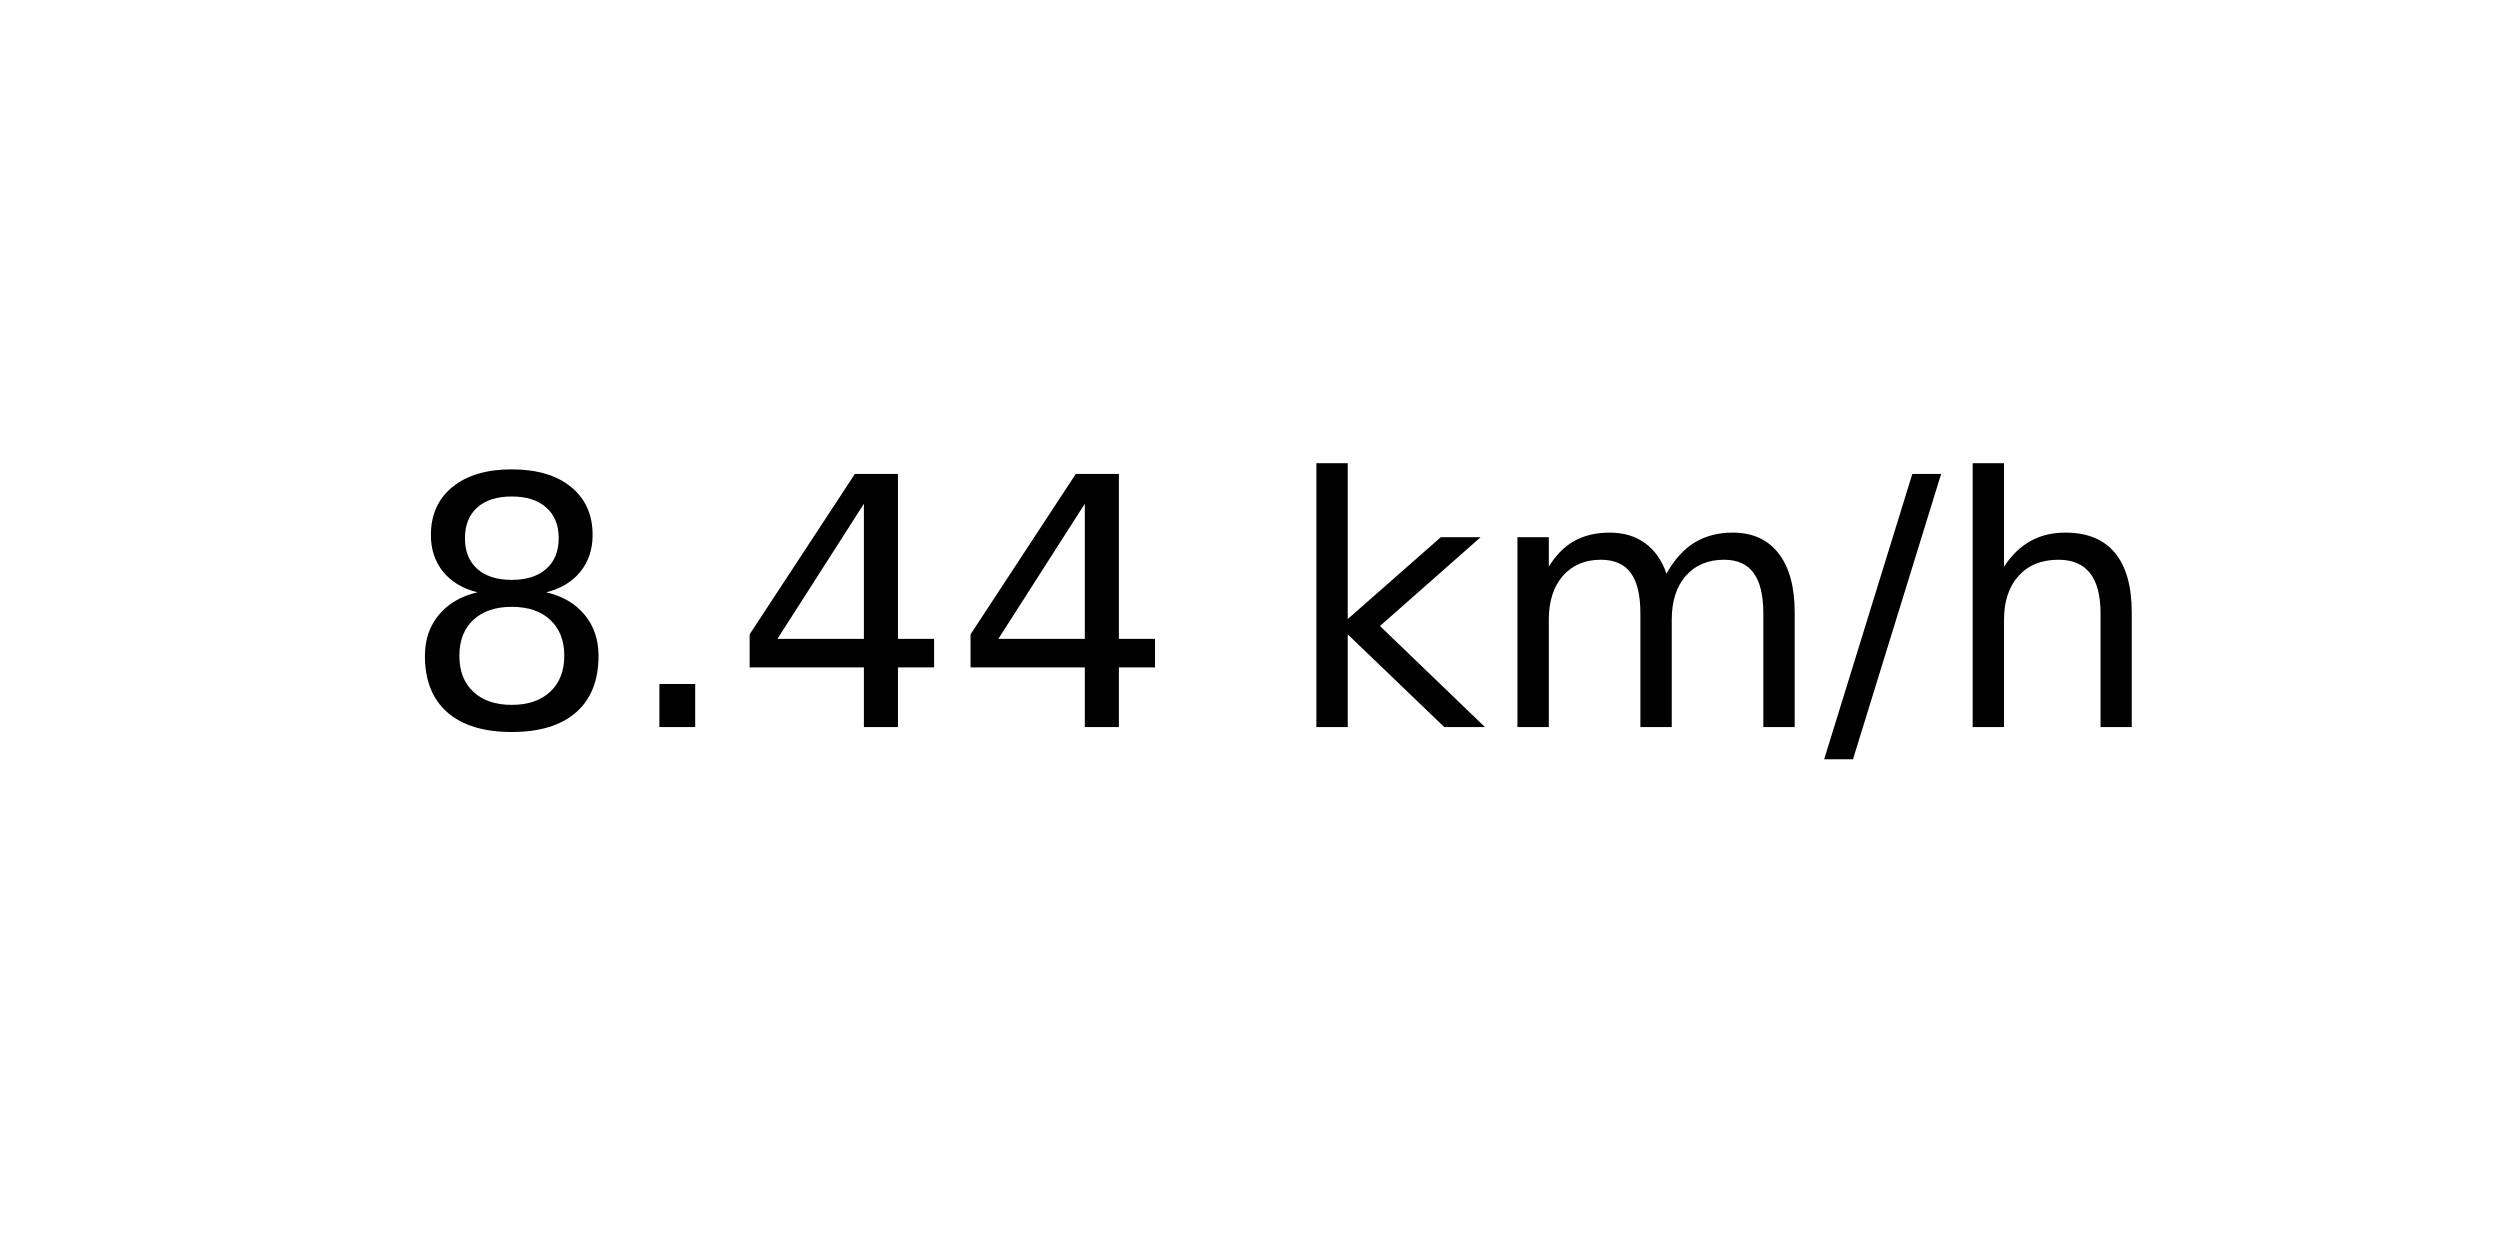
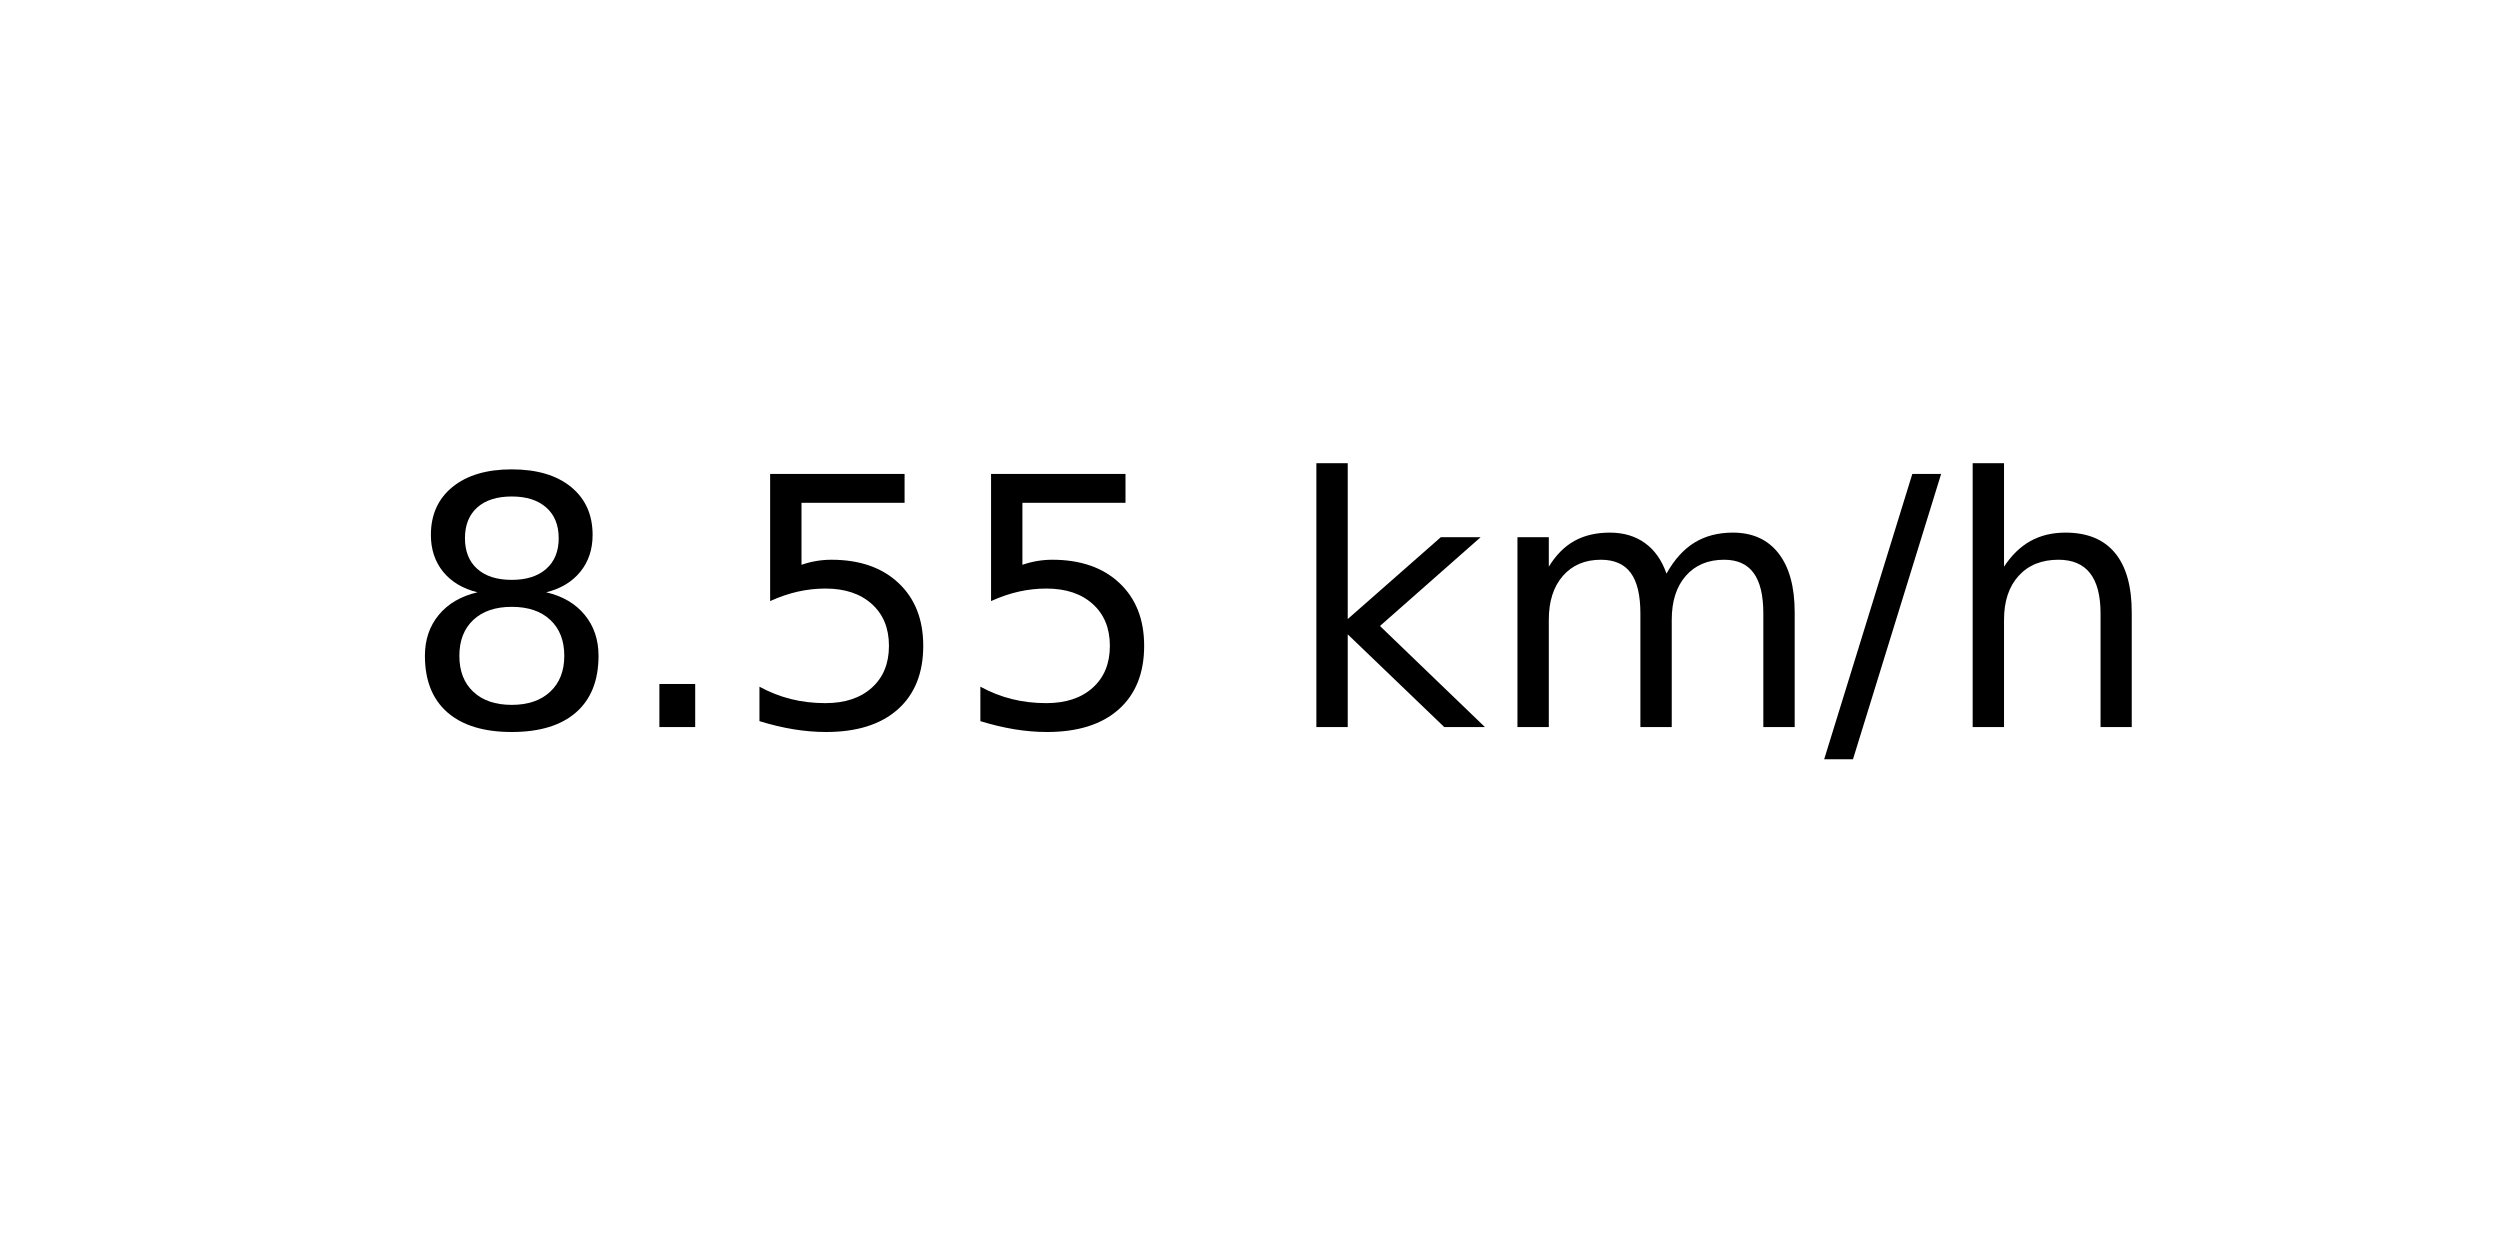
<svg xmlns="http://www.w3.org/2000/svg" xmlns:xlink="http://www.w3.org/1999/xlink" width="72pt" height="36pt" viewBox="0 0 72 36" version="1.1">
  <defs>
    <style type="text/css">*{stroke-linejoin: round; stroke-linecap: butt}</style>
  </defs>
  <g id="figure_1">
    <g id="axes_1">
      <g id="text_1">
        <g transform="translate(11.55937 20.93937) scale(0.1 -0.1)">
          <defs>
            <path id="DejaVuSans-38" d="M 2034 2216  Q 1584 2216 1326 1975  Q 1069 1734 1069 1313  Q 1069 891 1326 650  Q 1584 409 2034 409  Q 2484 409 2743 651  Q 3003 894 3003 1313  Q 3003 1734 2745 1975  Q 2488 2216 2034 2216  z M 1403 2484  Q 997 2584 770 2862  Q 544 3141 544 3541  Q 544 4100 942 4425  Q 1341 4750 2034 4750  Q 2731 4750 3128 4425  Q 3525 4100 3525 3541  Q 3525 3141 3298 2862  Q 3072 2584 2669 2484  Q 3125 2378 3379 2068  Q 3634 1759 3634 1313  Q 3634 634 3220 271  Q 2806 -91 2034 -91  Q 1263 -91 848 271  Q 434 634 434 1313  Q 434 1759 690 2068  Q 947 2378 1403 2484  z M 1172 3481  Q 1172 3119 1398 2916  Q 1625 2713 2034 2713  Q 2441 2713 2670 2916  Q 2900 3119 2900 3481  Q 2900 3844 2670 4047  Q 2441 4250 2034 4250  Q 1625 4250 1398 4047  Q 1172 3844 1172 3481  z " transform="scale(0.015625)" />
            <path id="DejaVuSans-2e" d="M 684 794  L 1344 794  L 1344 0  L 684 0  L 684 794  z " transform="scale(0.015625)" />
-             <path id="DejaVuSans-34" d="M 2419 4116  L 825 1625  L 2419 1625  L 2419 4116  z M 2253 4666  L 3047 4666  L 3047 1625  L 3713 1625  L 3713 1100  L 3047 1100  L 3047 0  L 2419 0  L 2419 1100  L 313 1100  L 313 1709  L 2253 4666  z " transform="scale(0.015625)" />
+             <path id="DejaVuSans-35" d="M 691 4666  L 3169 4666  L 3169 4134  L 1269 4134  L 1269 2991  Q 1406 3038 1543 3061  Q 1681 3084 1819 3084  Q 2600 3084 3056 2656  Q 3513 2228 3513 1497  Q 3513 744 3044 326  Q 2575 -91 1722 -91  Q 1428 -91 1123 -41  Q 819 9 494 109  L 494 744  Q 775 591 1075 516  Q 1375 441 1709 441  Q 2250 441 2565 725  Q 2881 1009 2881 1497  Q 2881 1984 2565 2268  Q 2250 2553 1709 2553  Q 1456 2553 1204 2497  Q 953 2441 691 2322  L 691 4666  z " transform="scale(0.015625)" />
            <path id="DejaVuSans-20" transform="scale(0.015625)" />
            <path id="DejaVuSans-6b" d="M 581 4863  L 1159 4863  L 1159 1991  L 2875 3500  L 3609 3500  L 1753 1863  L 3688 0  L 2938 0  L 1159 1709  L 1159 0  L 581 0  L 581 4863  z " transform="scale(0.015625)" />
            <path id="DejaVuSans-6d" d="M 3328 2828  Q 3544 3216 3844 3400  Q 4144 3584 4550 3584  Q 5097 3584 5394 3201  Q 5691 2819 5691 2113  L 5691 0  L 5113 0  L 5113 2094  Q 5113 2597 4934 2840  Q 4756 3084 4391 3084  Q 3944 3084 3684 2787  Q 3425 2491 3425 1978  L 3425 0  L 2847 0  L 2847 2094  Q 2847 2600 2669 2842  Q 2491 3084 2119 3084  Q 1678 3084 1418 2786  Q 1159 2488 1159 1978  L 1159 0  L 581 0  L 581 3500  L 1159 3500  L 1159 2956  Q 1356 3278 1631 3431  Q 1906 3584 2284 3584  Q 2666 3584 2933 3390  Q 3200 3197 3328 2828  z " transform="scale(0.015625)" />
            <path id="DejaVuSans-2f" d="M 1625 4666  L 2156 4666  L 531 -594  L 0 -594  L 1625 4666  z " transform="scale(0.015625)" />
            <path id="DejaVuSans-68" d="M 3513 2113  L 3513 0  L 2938 0  L 2938 2094  Q 2938 2591 2744 2837  Q 2550 3084 2163 3084  Q 1697 3084 1428 2787  Q 1159 2491 1159 1978  L 1159 0  L 581 0  L 581 4863  L 1159 4863  L 1159 2956  Q 1366 3272 1645 3428  Q 1925 3584 2291 3584  Q 2894 3584 3203 3211  Q 3513 2838 3513 2113  z " transform="scale(0.015625)" />
          </defs>
          <use xlink:href="#DejaVuSans-38" />
          <use xlink:href="#DejaVuSans-2e" x="63.623" />
-           <use xlink:href="#DejaVuSans-34" x="95.41" />
-           <use xlink:href="#DejaVuSans-34" x="159.033" />
+           <use xlink:href="#DejaVuSans-35" x="95.41" />
+           <use xlink:href="#DejaVuSans-35" x="159.033" />
          <use xlink:href="#DejaVuSans-20" x="222.656" />
          <use xlink:href="#DejaVuSans-6b" x="254.443" />
          <use xlink:href="#DejaVuSans-6d" x="312.354" />
          <use xlink:href="#DejaVuSans-2f" x="409.766" />
          <use xlink:href="#DejaVuSans-68" x="443.457" />
        </g>
      </g>
    </g>
  </g>
</svg>
